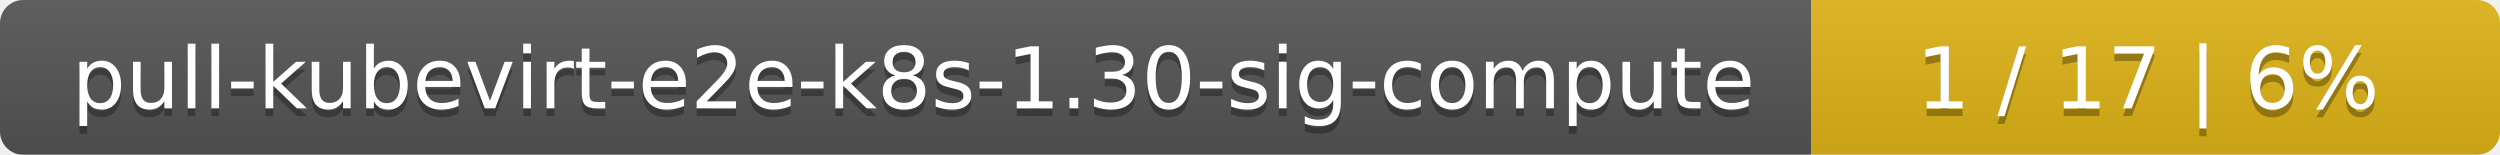
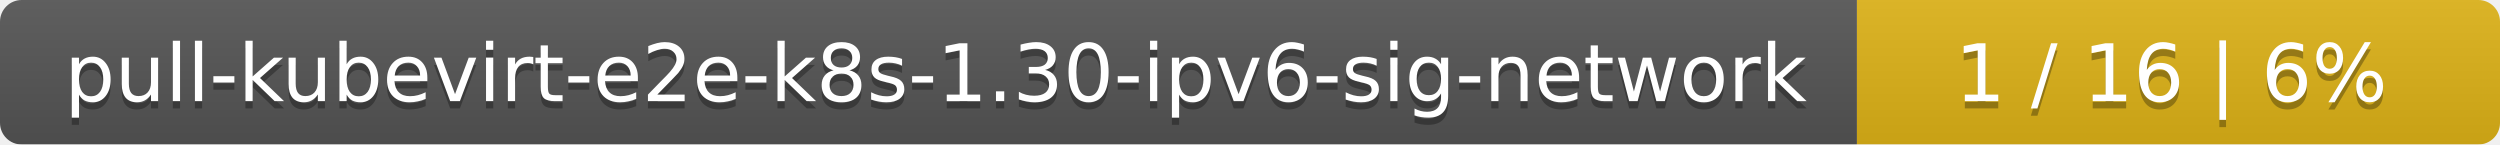
- <svg xmlns="http://www.w3.org/2000/svg" width="323" height="20">
+ <svg xmlns="http://www.w3.org/2000/svg" width="346" height="20">
  <linearGradient id="smooth" x2="0" y2="100%">
    <stop offset="0" stop-color="#bbb" stop-opacity=".1" />
    <stop offset="1" stop-opacity=".1" />
  </linearGradient>
  <mask id="round">
-     <rect width="323" height="20" rx="3" fill="#fff" />
+     <rect width="346" height="20" rx="3" fill="#fff" />
  </mask>
  <g mask="url(#round)">
-     <rect width="234" height="20" fill="#555" />
-     <rect x="234" width="89" height="20" fill="#dfb317" />
-     <rect width="323" height="20" fill="url(#smooth)" />
+     <rect width="257" height="20" fill="#555" />
+     <rect x="257" width="89" height="20" fill="#dfb317" />
+     <rect width="346" height="20" fill="url(#smooth)" />
  </g>
  <g fill="#fff" text-anchor="middle" font-family="DejaVu Sans,Verdana,Geneva,sans-serif" font-size="11">
-     <text x="118" y="15" fill="#010101" fill-opacity=".3">pull-kubevirt-e2e-k8s-1.30-sig-compute</text>
-     <text x="118" y="14">pull-kubevirt-e2e-k8s-1.30-sig-compute</text>
-     <text x="277.5" y="15" fill="#010101" fill-opacity=".3">1 / 17    |    6%</text>
-     <text x="277.5" y="14">1 / 17    |    6%</text>
+     <text x="129.5" y="15" fill="#010101" fill-opacity=".3">pull-kubevirt-e2e-k8s-1.30-ipv6-sig-network</text>
+     <text x="129.5" y="14">pull-kubevirt-e2e-k8s-1.30-ipv6-sig-network</text>
+     <text x="300.5" y="15" fill="#010101" fill-opacity=".3">1 / 16    |    6%</text>
+     <text x="300.5" y="14">1 / 16    |    6%</text>
  </g>
</svg>
